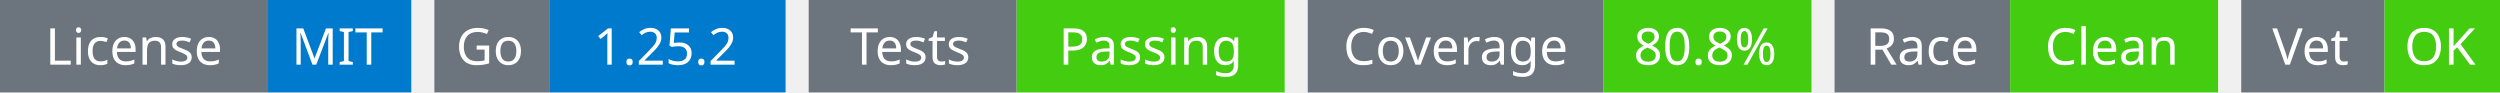
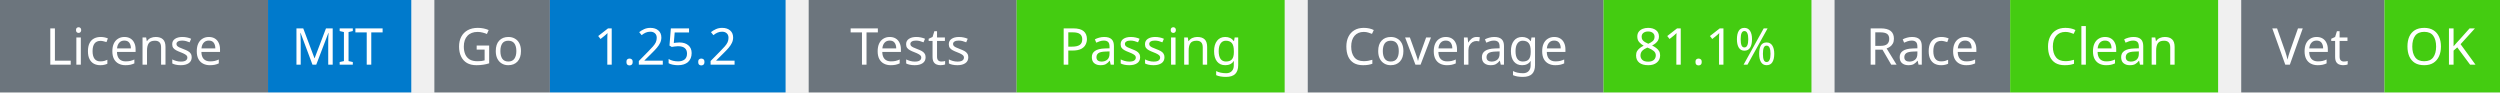
<svg xmlns="http://www.w3.org/2000/svg" width="541" height="20" viewBox="0 0 541 20">
  <g transform="translate(0, 0)">
    <rect x="0" y="0" width="58" height="20" fill="#6c757d" />
    <rect x="58" y="0" width="31" height="20" fill="#007acc" />
    <text x="29" y="14" text-anchor="middle" font-family="sans-serif" font-size="11" fill="white">License</text>
    <text x="73" y="14" text-anchor="middle" font-family="sans-serif" font-size="11" fill="white">MIT</text>
  </g>
  <g transform="translate(94, 0)">
    <rect x="0" y="0" width="25" height="20" fill="#6c757d" />
    <rect x="25" y="0" width="51" height="20" fill="#007acc" />
    <text x="12" y="14" text-anchor="middle" font-family="sans-serif" font-size="11" fill="white">Go</text>
    <text x="50" y="14" text-anchor="middle" font-family="sans-serif" font-size="11" fill="white">1.25.2</text>
  </g>
  <g transform="translate(175, 0)">
    <rect x="0" y="0" width="45" height="20" fill="#6c757d" />
    <rect x="45" y="0" width="58" height="20" fill="#4c1" />
    <text x="22" y="14" text-anchor="middle" font-family="sans-serif" font-size="11" fill="white">Tests</text>
    <text x="74" y="14" text-anchor="middle" font-family="sans-serif" font-size="11" fill="white">Passing</text>
  </g>
  <g transform="translate(283, 0)">
    <rect x="0" y="0" width="64" height="20" fill="#6c757d" />
    <rect x="64" y="0" width="45" height="20" fill="#4c1" />
    <text x="32" y="14" text-anchor="middle" font-family="sans-serif" font-size="11" fill="white">Coverage</text>
-     <text x="86" y="14" text-anchor="middle" font-family="sans-serif" font-size="11" fill="white">80.8%</text>
+     <text x="86" y="14" text-anchor="middle" font-family="sans-serif" font-size="11" fill="white">81.1%</text>
  </g>
  <g transform="translate(397, 0)">
    <rect x="0" y="0" width="38" height="20" fill="#6c757d" />
    <rect x="38" y="0" width="45" height="20" fill="#4c1" />
    <text x="19" y="14" text-anchor="middle" font-family="sans-serif" font-size="11" fill="white">Race</text>
    <text x="60" y="14" text-anchor="middle" font-family="sans-serif" font-size="11" fill="white">Clean</text>
  </g>
  <g transform="translate(485, 0)">
    <rect x="0" y="0" width="31" height="20" fill="#6c757d" />
    <rect x="31" y="0" width="25" height="20" fill="#4c1" />
    <text x="15" y="14" text-anchor="middle" font-family="sans-serif" font-size="11" fill="white">Vet</text>
    <text x="43" y="14" text-anchor="middle" font-family="sans-serif" font-size="11" fill="white">OK</text>
  </g>
</svg>
